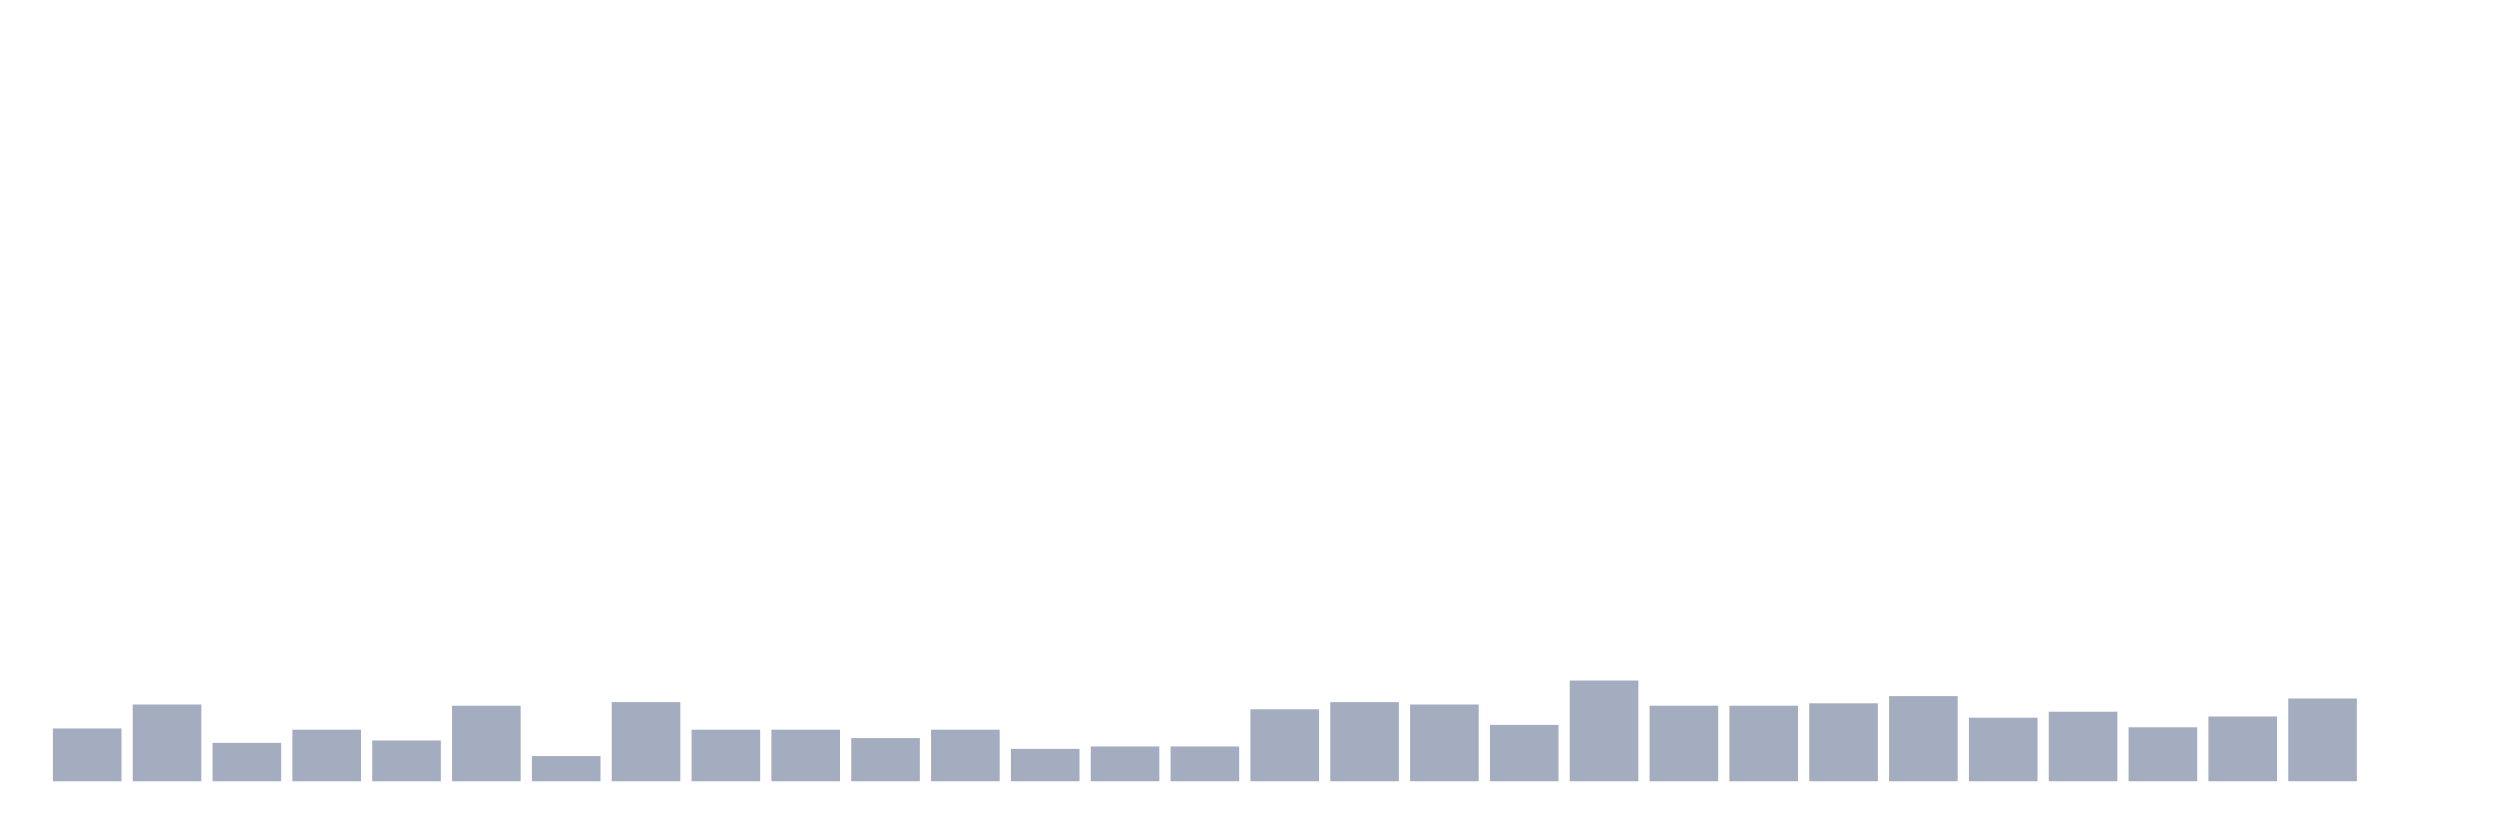
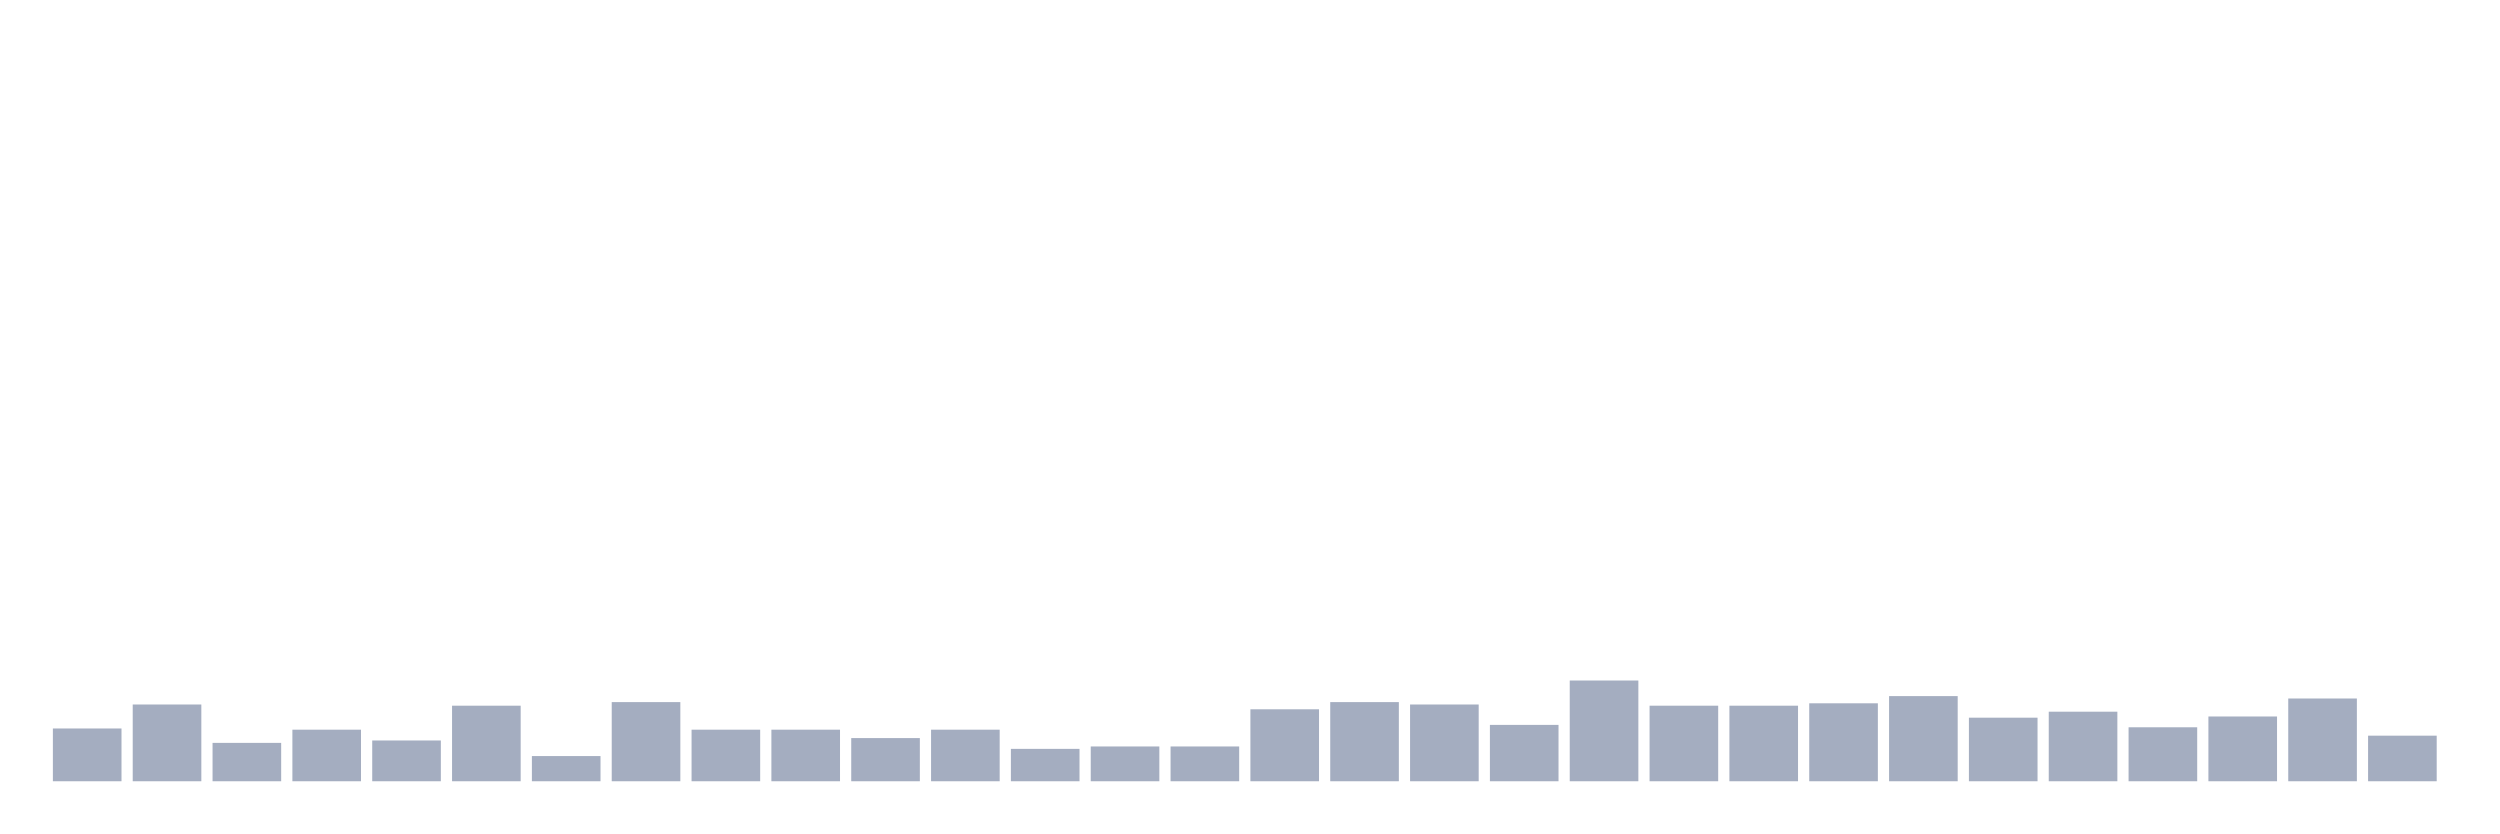
<svg xmlns="http://www.w3.org/2000/svg" viewBox="0 0 480 160">
  <g transform="translate(10,10)">
    <rect class="bar" x="0.153" width="13.175" y="129.868" height="10.132" fill="rgb(164,173,192)" />
    <rect class="bar" x="15.482" width="13.175" y="125.263" height="14.737" fill="rgb(164,173,192)" />
    <rect class="bar" x="30.81" width="13.175" y="132.632" height="7.368" fill="rgb(164,173,192)" />
    <rect class="bar" x="46.138" width="13.175" y="130.099" height="9.901" fill="rgb(164,173,192)" />
    <rect class="bar" x="61.466" width="13.175" y="132.171" height="7.829" fill="rgb(164,173,192)" />
    <rect class="bar" x="76.794" width="13.175" y="125.493" height="14.507" fill="rgb(164,173,192)" />
    <rect class="bar" x="92.123" width="13.175" y="135.164" height="4.836" fill="rgb(164,173,192)" />
    <rect class="bar" x="107.451" width="13.175" y="124.803" height="15.197" fill="rgb(164,173,192)" />
    <rect class="bar" x="122.779" width="13.175" y="130.099" height="9.901" fill="rgb(164,173,192)" />
    <rect class="bar" x="138.107" width="13.175" y="130.099" height="9.901" fill="rgb(164,173,192)" />
    <rect class="bar" x="153.436" width="13.175" y="131.711" height="8.289" fill="rgb(164,173,192)" />
    <rect class="bar" x="168.764" width="13.175" y="130.099" height="9.901" fill="rgb(164,173,192)" />
    <rect class="bar" x="184.092" width="13.175" y="133.783" height="6.217" fill="rgb(164,173,192)" />
    <rect class="bar" x="199.42" width="13.175" y="133.322" height="6.678" fill="rgb(164,173,192)" />
    <rect class="bar" x="214.748" width="13.175" y="133.322" height="6.678" fill="rgb(164,173,192)" />
    <rect class="bar" x="230.077" width="13.175" y="126.184" height="13.816" fill="rgb(164,173,192)" />
    <rect class="bar" x="245.405" width="13.175" y="124.803" height="15.197" fill="rgb(164,173,192)" />
    <rect class="bar" x="260.733" width="13.175" y="125.263" height="14.737" fill="rgb(164,173,192)" />
    <rect class="bar" x="276.061" width="13.175" y="129.178" height="10.822" fill="rgb(164,173,192)" />
    <rect class="bar" x="291.39" width="13.175" y="120.658" height="19.342" fill="rgb(164,173,192)" />
    <rect class="bar" x="306.718" width="13.175" y="125.493" height="14.507" fill="rgb(164,173,192)" />
    <rect class="bar" x="322.046" width="13.175" y="125.493" height="14.507" fill="rgb(164,173,192)" />
    <rect class="bar" x="337.374" width="13.175" y="125.033" height="14.967" fill="rgb(164,173,192)" />
    <rect class="bar" x="352.702" width="13.175" y="123.651" height="16.349" fill="rgb(164,173,192)" />
    <rect class="bar" x="368.031" width="13.175" y="127.796" height="12.204" fill="rgb(164,173,192)" />
    <rect class="bar" x="383.359" width="13.175" y="126.645" height="13.355" fill="rgb(164,173,192)" />
    <rect class="bar" x="398.687" width="13.175" y="129.638" height="10.362" fill="rgb(164,173,192)" />
    <rect class="bar" x="414.015" width="13.175" y="127.566" height="12.434" fill="rgb(164,173,192)" />
    <rect class="bar" x="429.344" width="13.175" y="124.112" height="15.888" fill="rgb(164,173,192)" />
-     <rect class="bar" x="444.672" width="13.175" y="140" height="0" fill="rgb(164,173,192)" />
+     <rect class="bar" x="444.672" width="13.175" y="131.25" height="8.75" fill="rgb(164,173,192)" />
  </g>
</svg>
